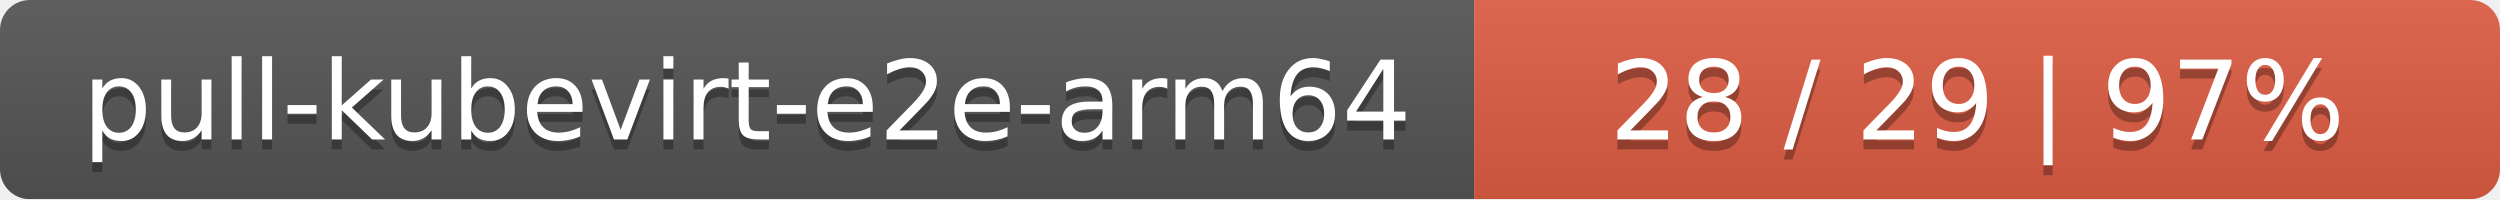
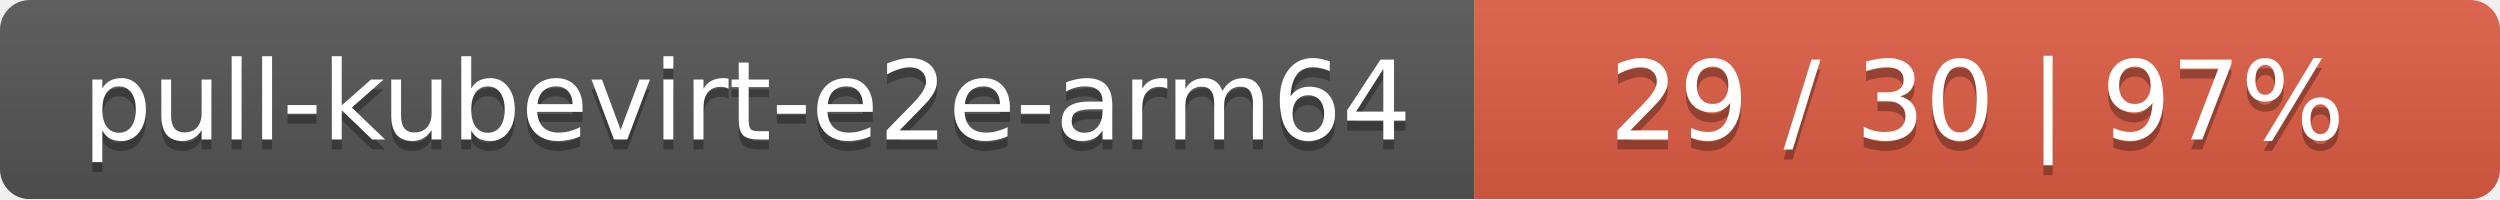
<svg xmlns="http://www.w3.org/2000/svg" width="251" height="20">
  <linearGradient id="smooth" x2="0" y2="100%">
    <stop offset="0" stop-color="#bbb" stop-opacity=".1" />
    <stop offset="1" stop-opacity=".1" />
  </linearGradient>
  <mask id="round">
    <rect width="251" height="20" rx="3" fill="#fff" />
  </mask>
  <g mask="url(#round)">
    <rect width="148" height="20" fill="#555" />
    <rect x="148" width="103" height="20" fill="#e05d44" />
    <rect width="251" height="20" fill="url(#smooth)" />
  </g>
  <g fill="#fff" text-anchor="middle" font-family="DejaVu Sans,Verdana,Geneva,sans-serif" font-size="11">
    <text x="75" y="15" fill="#010101" fill-opacity=".3">pull-kubevirt-e2e-arm64</text>
    <text x="75" y="14">pull-kubevirt-e2e-arm64</text>
-     <text x="198.5" y="15" fill="#010101" fill-opacity=".3">28 / 29    |    97%</text>
-     <text x="198.5" y="14">28 / 29    |    97%</text>
+     <text x="198.5" y="15" fill="#010101" fill-opacity=".3">29 / 30    |    97%</text>
+     <text x="198.5" y="14">29 / 30    |    97%</text>
  </g>
</svg>
